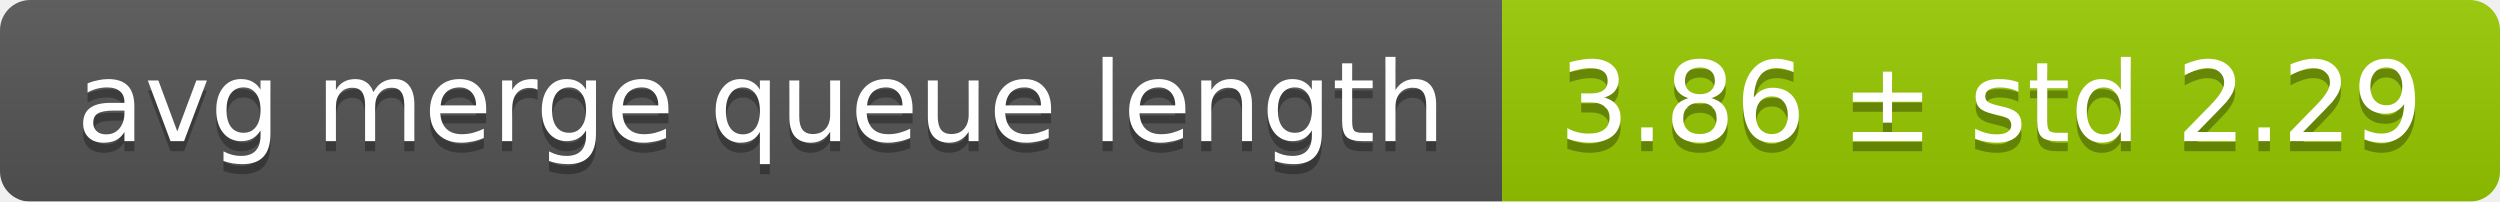
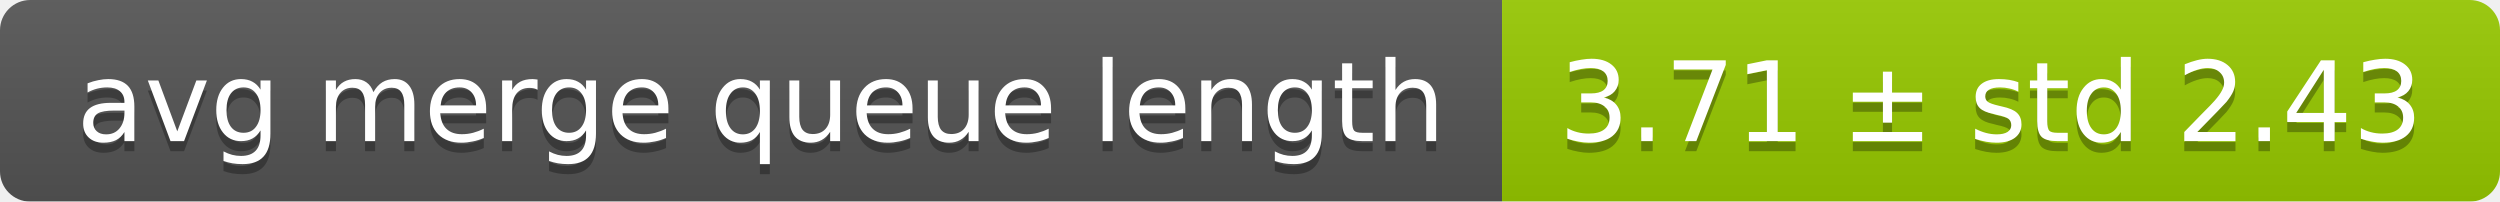
<svg xmlns="http://www.w3.org/2000/svg" width="248" height="20">
  <linearGradient id="smooth" x2="0" y2="100%">
    <stop offset="0" stop-color="#bbb" stop-opacity=".1" />
    <stop offset="1" stop-opacity=".1" />
  </linearGradient>
  <mask id="round">
    <rect width="248" height="20" rx="3" fill="#fff" />
  </mask>
  <g mask="url(#round)">
    <rect width="149" height="20" fill="#555" />
    <rect x="149" width="99" height="20" fill="#97ca00" />
    <rect width="248" height="20" fill="url(#smooth)" />
  </g>
  <g fill="#fff" text-anchor="middle" font-family="DejaVu Sans,Verdana,Geneva,sans-serif" font-size="11">
    <text x="75.5" y="15" fill="#010101" fill-opacity=".3">avg merge queue length</text>
    <text x="75.5" y="14">avg merge queue length</text>
-     <text x="197.5" y="15" fill="#010101" fill-opacity=".3">3.86 ± std 2.29</text>
-     <text x="197.5" y="14">3.86 ± std 2.29</text>
+     <text x="197.5" y="15" fill="#010101" fill-opacity=".3">3.71 ± std 2.43</text>
+     <text x="197.5" y="14">3.71 ± std 2.43</text>
  </g>
</svg>
